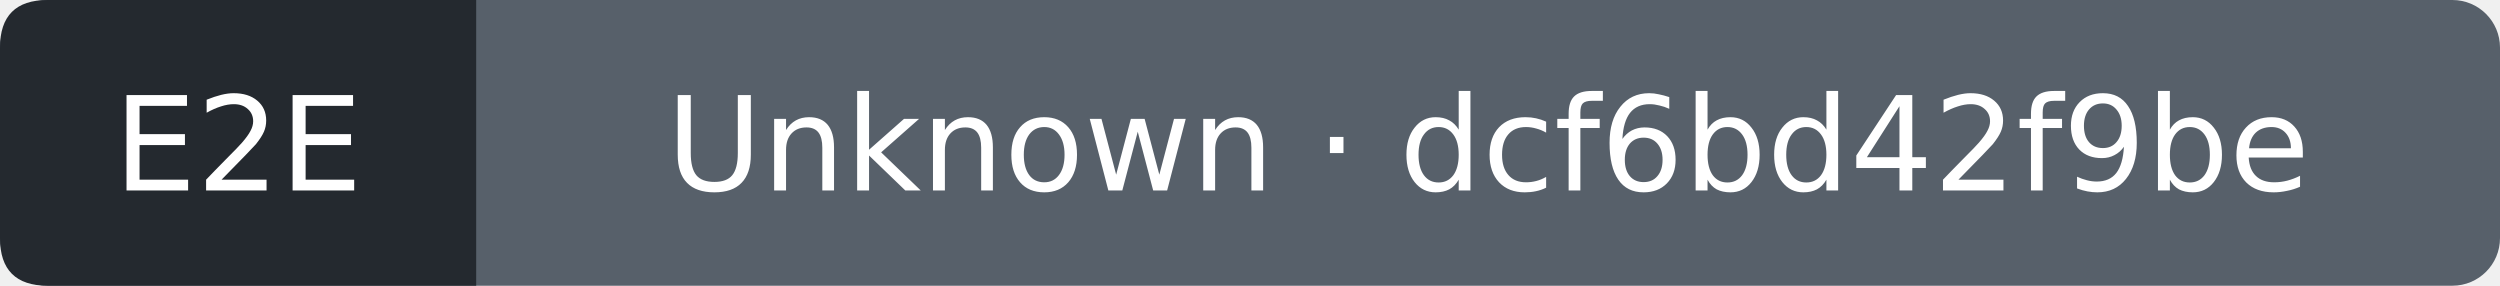
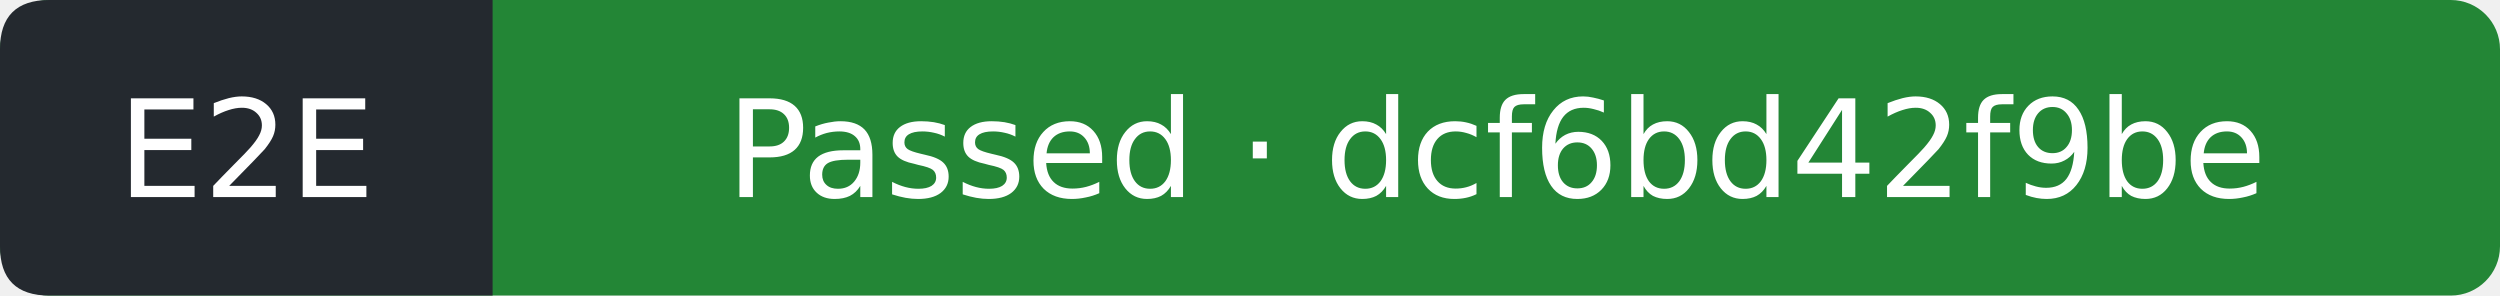
- <svg xmlns="http://www.w3.org/2000/svg" width="210" height="24" viewBox="0 0 210 24" role="img" aria-label="E2E: Unknown; covered commit dcf6bd42f9be3e617f2ecae339e32021c29a2272; observed 2026-10-12T06:34:44Z">
-   <rect width="210" height="24" rx="4" fill="#57606a" />
+ <svg xmlns="http://www.w3.org/2000/svg" width="203" height="24" viewBox="0 0 203 24" role="img" aria-label="E2E: Passed; covered commit dcf6bd42f9be3e617f2ecae339e32021c29a2272; observed 2026-10-12T06:35:10Z">
+   <rect width="203" height="24" rx="4" fill="#238636" />
  <path d="M4 0H40V24H4Q0 24 0 20V4Q0 0 4 0" fill="#24292f" />
  <g fill="#fff" text-anchor="middle" font-family="Verdana,DejaVu Sans,sans-serif" font-size="11">
    <text x="20" y="16">E2E</text>
-     <text x="125" y="16">Unknown · dcf6bd42f9be</text>
+     <text x="121.5" y="16">Passed · dcf6bd42f9be</text>
  </g>
</svg>
